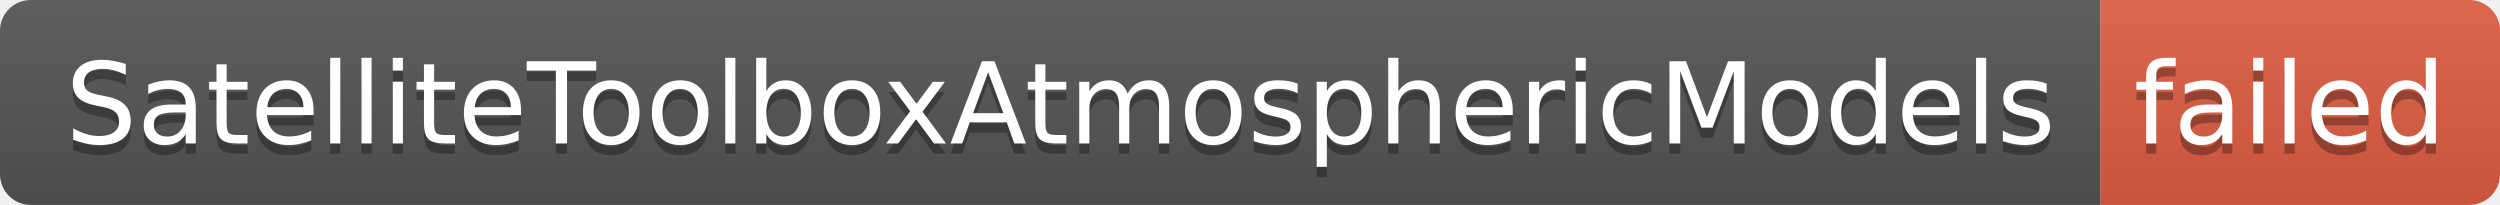
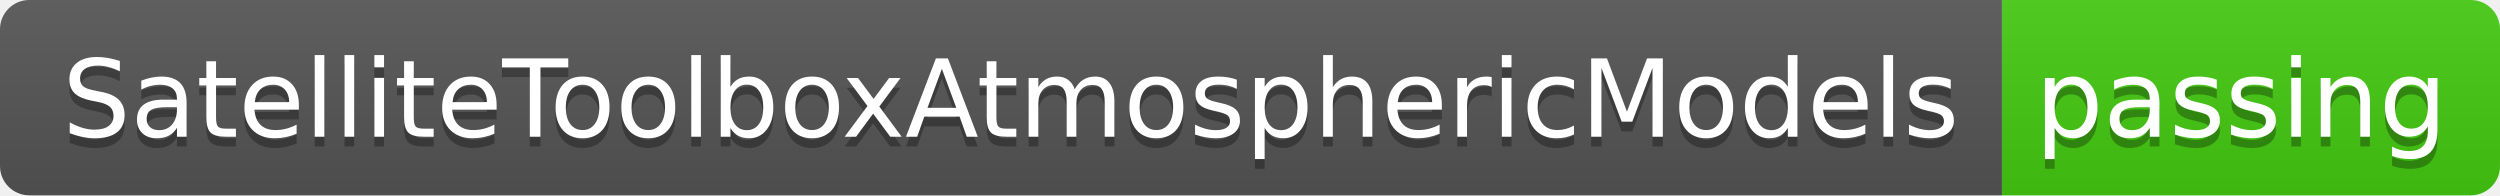
- <svg xmlns="http://www.w3.org/2000/svg" width="244" height="20" role="img" aria-label="SatelliteToolboxAtmosphericModels: failed">
+ <svg xmlns="http://www.w3.org/2000/svg" width="256" height="20" role="img" aria-label="SatelliteToolboxAtmosphericModels: passing">
  <linearGradient id="s" x2="0" y2="100%">
    <stop offset="0" stop-color="#bbb" stop-opacity=".1" />
    <stop offset="1" stop-opacity=".1" />
  </linearGradient>
  <clipPath id="r">
-     <rect width="244" height="20" rx="3" fill="#fff" />
+     <rect width="256" height="20" rx="3" fill="#fff" />
  </clipPath>
  <g clip-path="url(#r)">
    <rect width="205" height="20" fill="#555" />
-     <rect x="205" width="39" height="20" fill="#e05d44" />
-     <rect width="244" height="20" fill="url(#s)" />
+     <rect x="205" width="51" height="20" fill="#4c1" />
+     <rect width="256" height="20" fill="url(#s)" />
  </g>
  <g fill="#fff" text-anchor="middle" font-family="Verdana,Geneva,DejaVu Sans,sans-serif" text-rendering="geometricPrecision" font-size="110">
    <text aria-hidden="true" x="1035" y="150" fill="#010101" fill-opacity=".3" transform="scale(.1)" textLength="1950">SatelliteToolboxAtmosphericModels</text>
    <text x="1035" y="140" transform="scale(.1)" fill="#fff" textLength="1950">SatelliteToolboxAtmosphericModels</text>
-     <text aria-hidden="true" x="2235" y="150" fill="#010101" fill-opacity=".3" transform="scale(.1)" textLength="290">failed</text>
-     <text x="2235" y="140" transform="scale(.1)" fill="#fff" textLength="290">failed</text>
+     <text aria-hidden="true" x="2295" y="150" fill="#010101" fill-opacity=".3" transform="scale(.1)" textLength="410">passing</text>
+     <text x="2295" y="140" transform="scale(.1)" fill="#fff" textLength="410">passing</text>
  </g>
</svg>
